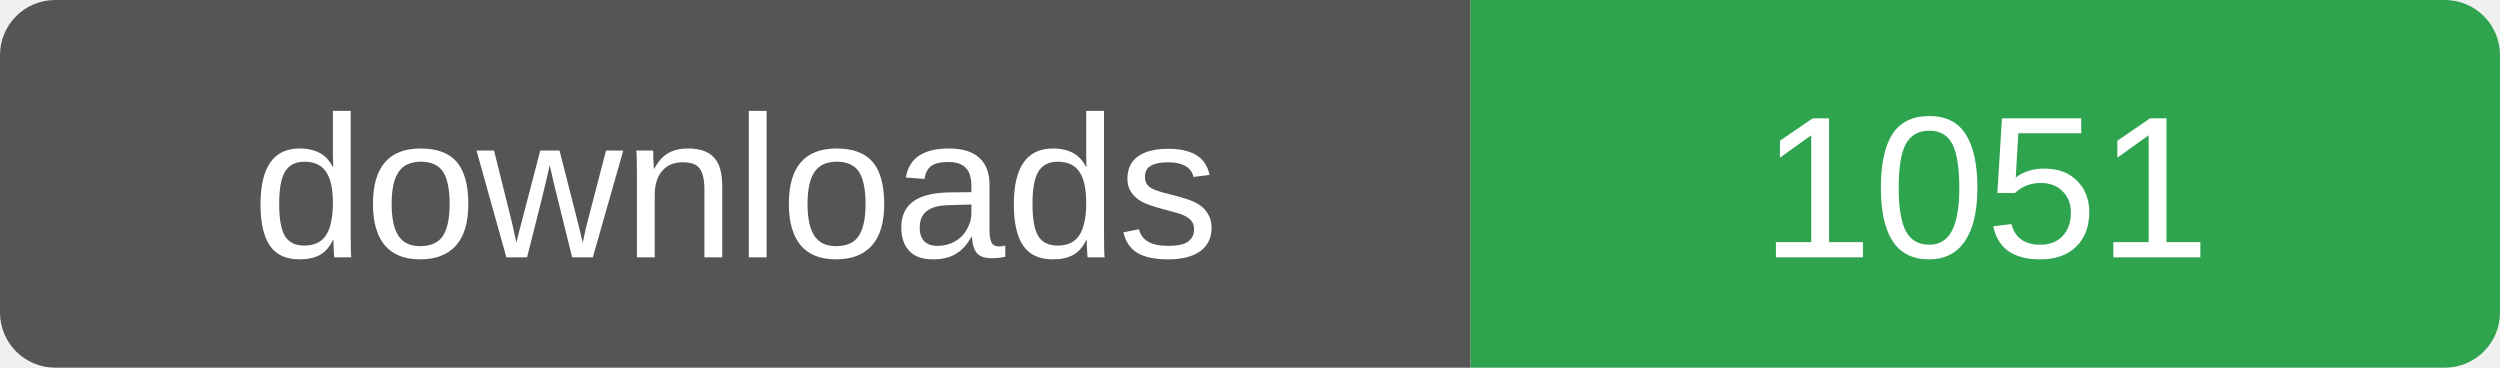
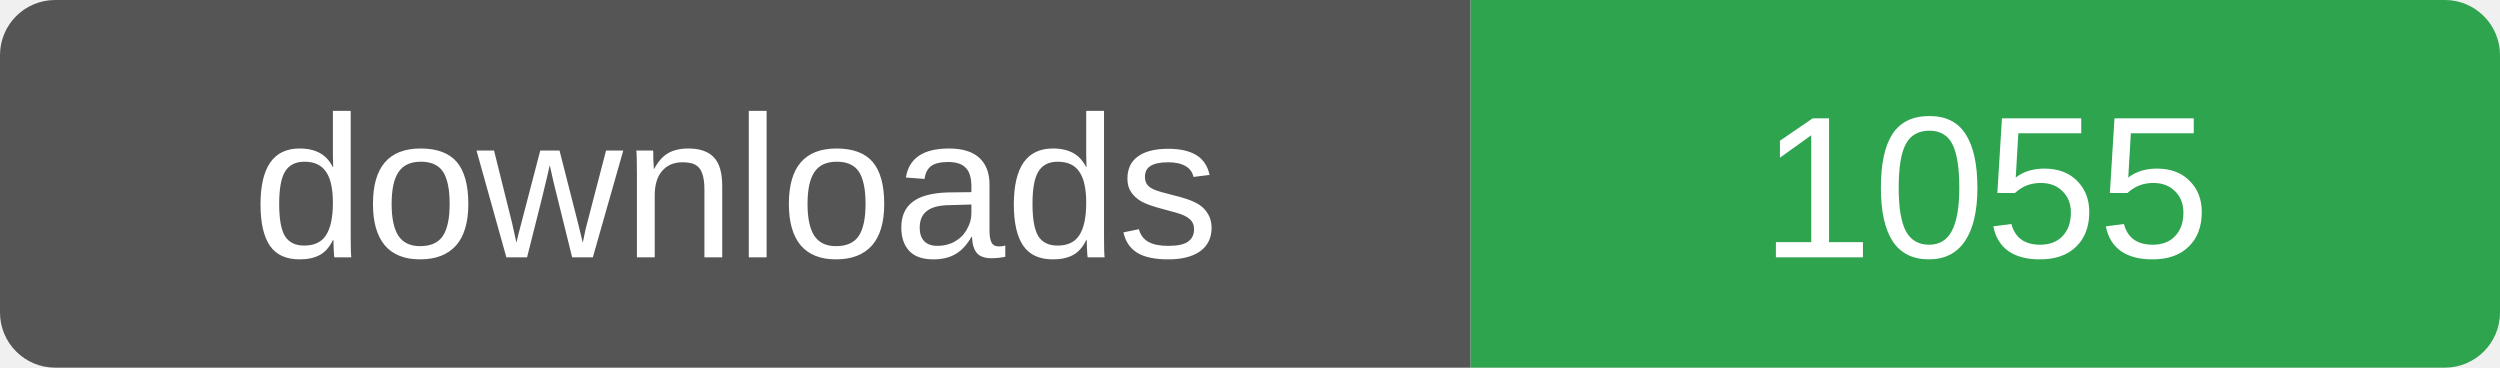
- <svg xmlns="http://www.w3.org/2000/svg" width="136" height="20" role="img" aria-label="downloads: 1051">
+ <svg xmlns="http://www.w3.org/2000/svg" width="136" height="20" role="img" aria-label="downloads: 1055">
  <clipPath id="r">
    <rect width="136" height="20" rx="3" />
  </clipPath>
  <g clip-path="url(#r)">
    <rect width="80" height="20" fill="#555" />
    <rect x="80" width="56" height="20" fill="#2ea44f" />
  </g>
  <g fill="#fff" font-family="Verdana,Arial,sans-serif" font-size="11" text-anchor="middle">
    <text x="40" y="14">downloads</text>
-     <text x="108" y="14">1051</text>
+     <text x="108" y="14">1055</text>
  </g>
</svg>
